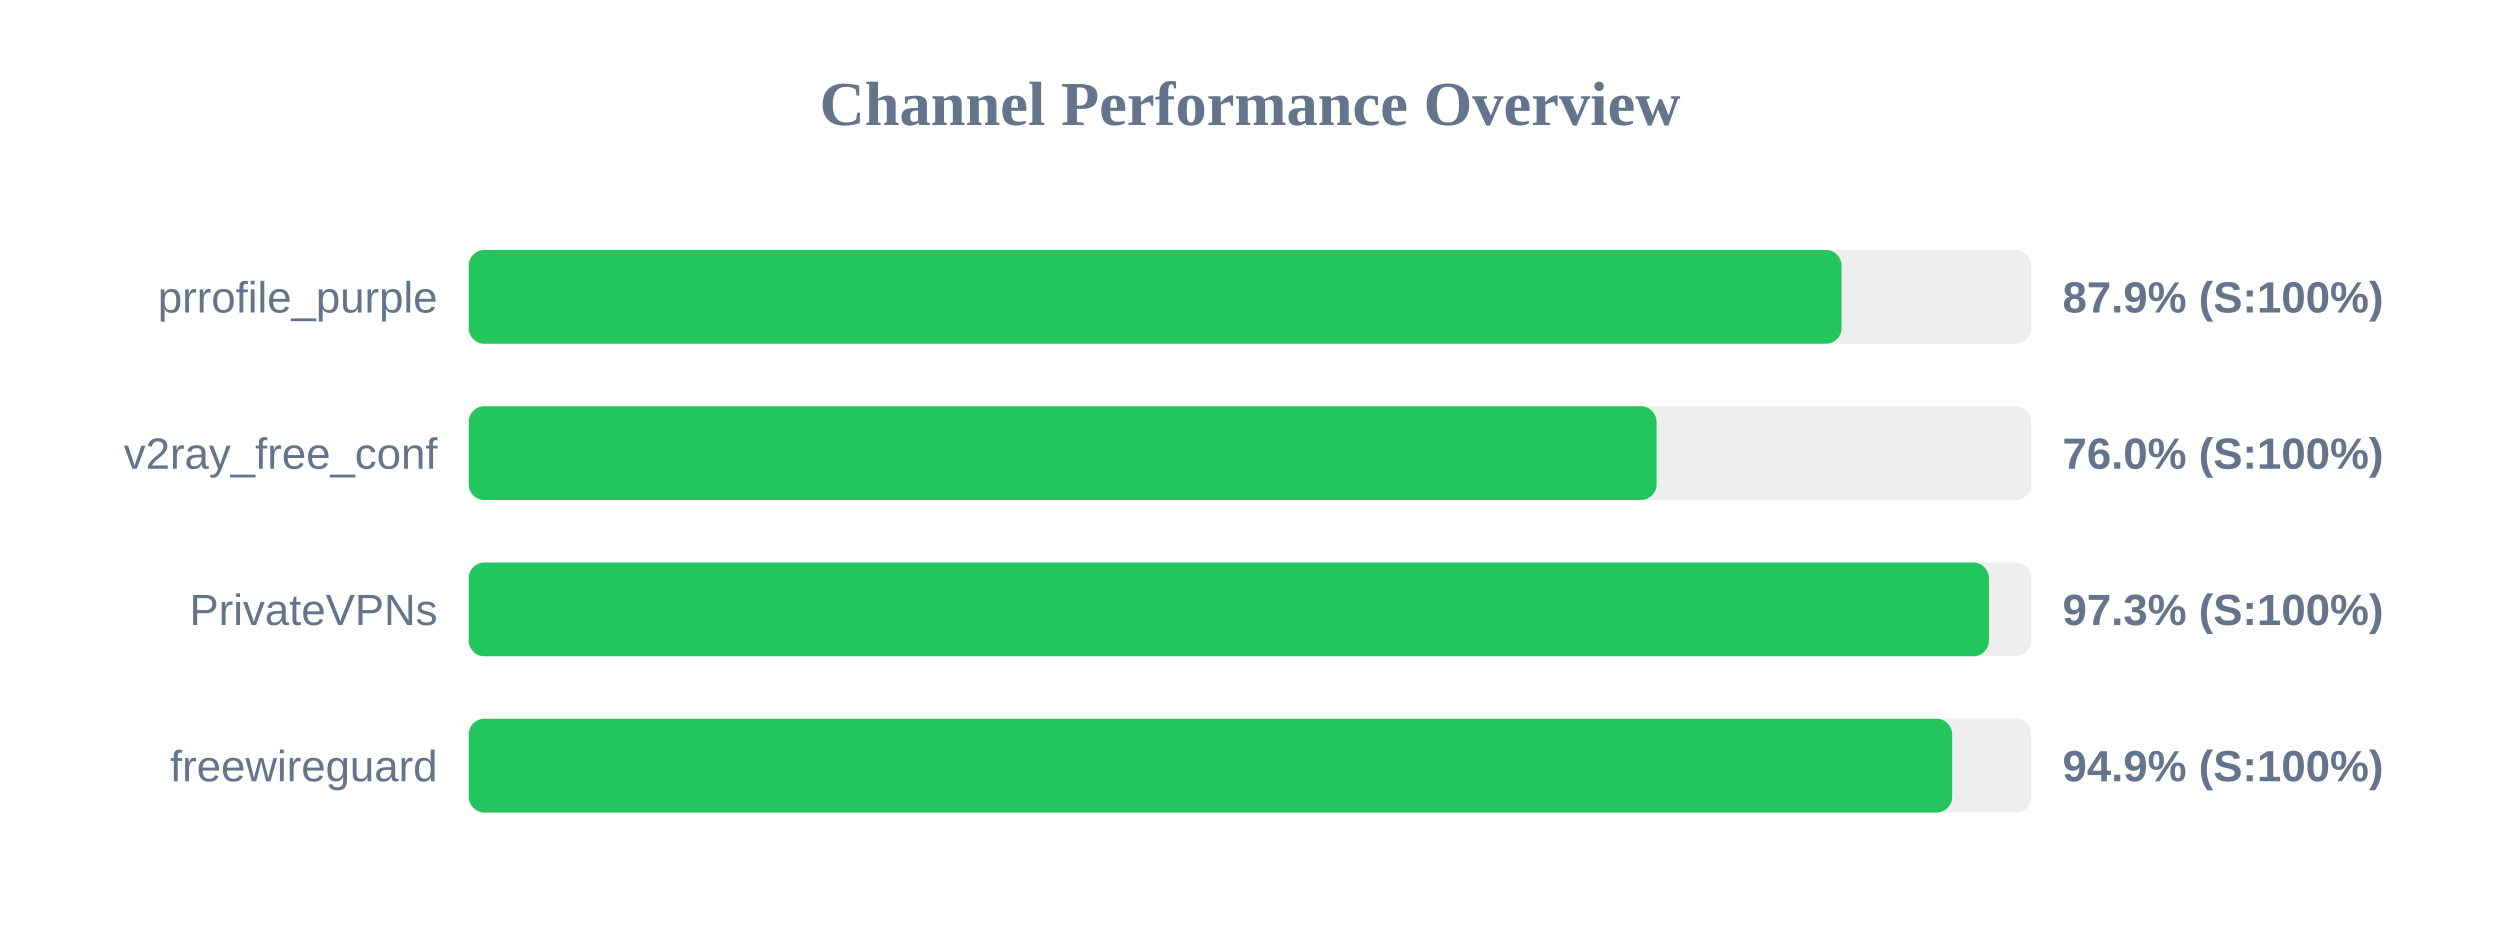
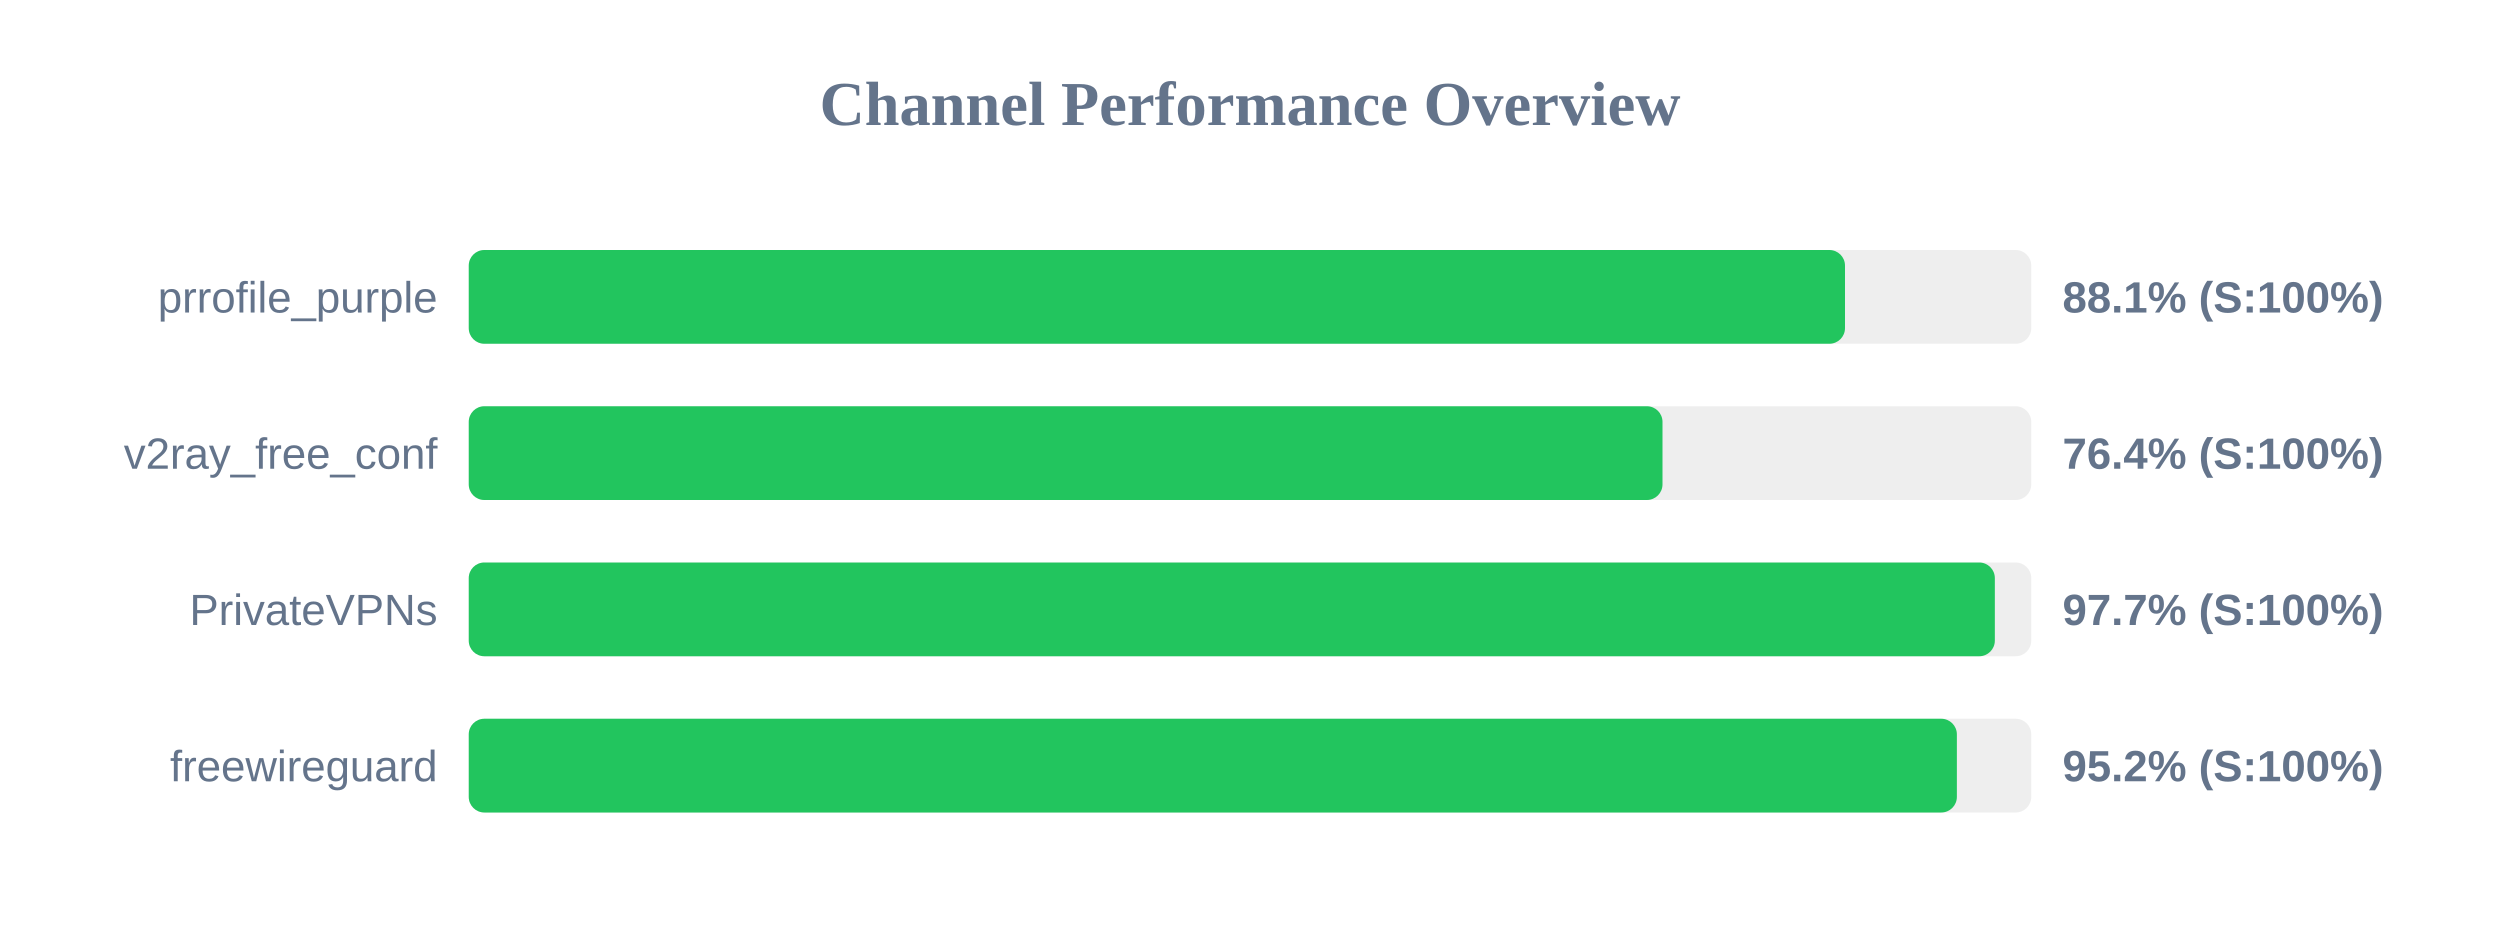
<svg xmlns="http://www.w3.org/2000/svg" width="800" height="300" version="1.1">
  <style>
        .row { font: 14px Arial; fill: #64748b; }
        .score { font: bold 14px Arial; fill: #64748b; }
    </style>
  <text x="400" y="40" text-anchor="middle" font-size="20px" font-weight="bold" fill="#64748b">Channel Performance Overview</text>
  <rect x="150" y="80" width="500" height="30" fill="#eee" rx="5" />
-   <rect x="150" y="80" width="439.3" height="30" fill="#22c55e" rx="5" />
+   <rect x="150" y="80" width="440.4" height="30" fill="#22c55e" rx="5" />
  <text x="140" y="100" text-anchor="end" class="row">prrofile_purple</text>
-   <text x="660" y="100" text-anchor="start" class="score">87.9% (S:100%)</text>
+   <text x="660" y="100" text-anchor="start" class="score">88.1% (S:100%)</text>
  <rect x="150" y="130" width="500" height="30" fill="#eee" rx="5" />
-   <rect x="150" y="130" width="380.1" height="30" fill="#22c55e" rx="5" />
+   <rect x="150" y="130" width="382.0" height="30" fill="#22c55e" rx="5" />
  <text x="140" y="150" text-anchor="end" class="row">v2ray_free_conf</text>
-   <text x="660" y="150" text-anchor="start" class="score">76.0% (S:100%)</text>
+   <text x="660" y="150" text-anchor="start" class="score">76.4% (S:100%)</text>
  <rect x="150" y="180" width="500" height="30" fill="#eee" rx="5" />
-   <rect x="150" y="180" width="486.45" height="30" fill="#22c55e" rx="5" />
+   <rect x="150" y="180" width="488.35" height="30" fill="#22c55e" rx="5" />
  <text x="140" y="200" text-anchor="end" class="row">PrivateVPNs</text>
-   <text x="660" y="200" text-anchor="start" class="score">97.3% (S:100%)</text>
+   <text x="660" y="200" text-anchor="start" class="score">97.7% (S:100%)</text>
  <rect x="150" y="230" width="500" height="30" fill="#eee" rx="5" />
-   <rect x="150" y="230" width="474.7" height="30" fill="#22c55e" rx="5" />
+   <rect x="150" y="230" width="476.2" height="30" fill="#22c55e" rx="5" />
  <text x="140" y="250" text-anchor="end" class="row">freewireguard</text>
-   <text x="660" y="250" text-anchor="start" class="score">94.9% (S:100%)</text>
+   <text x="660" y="250" text-anchor="start" class="score">95.2% (S:100%)</text>
</svg>
